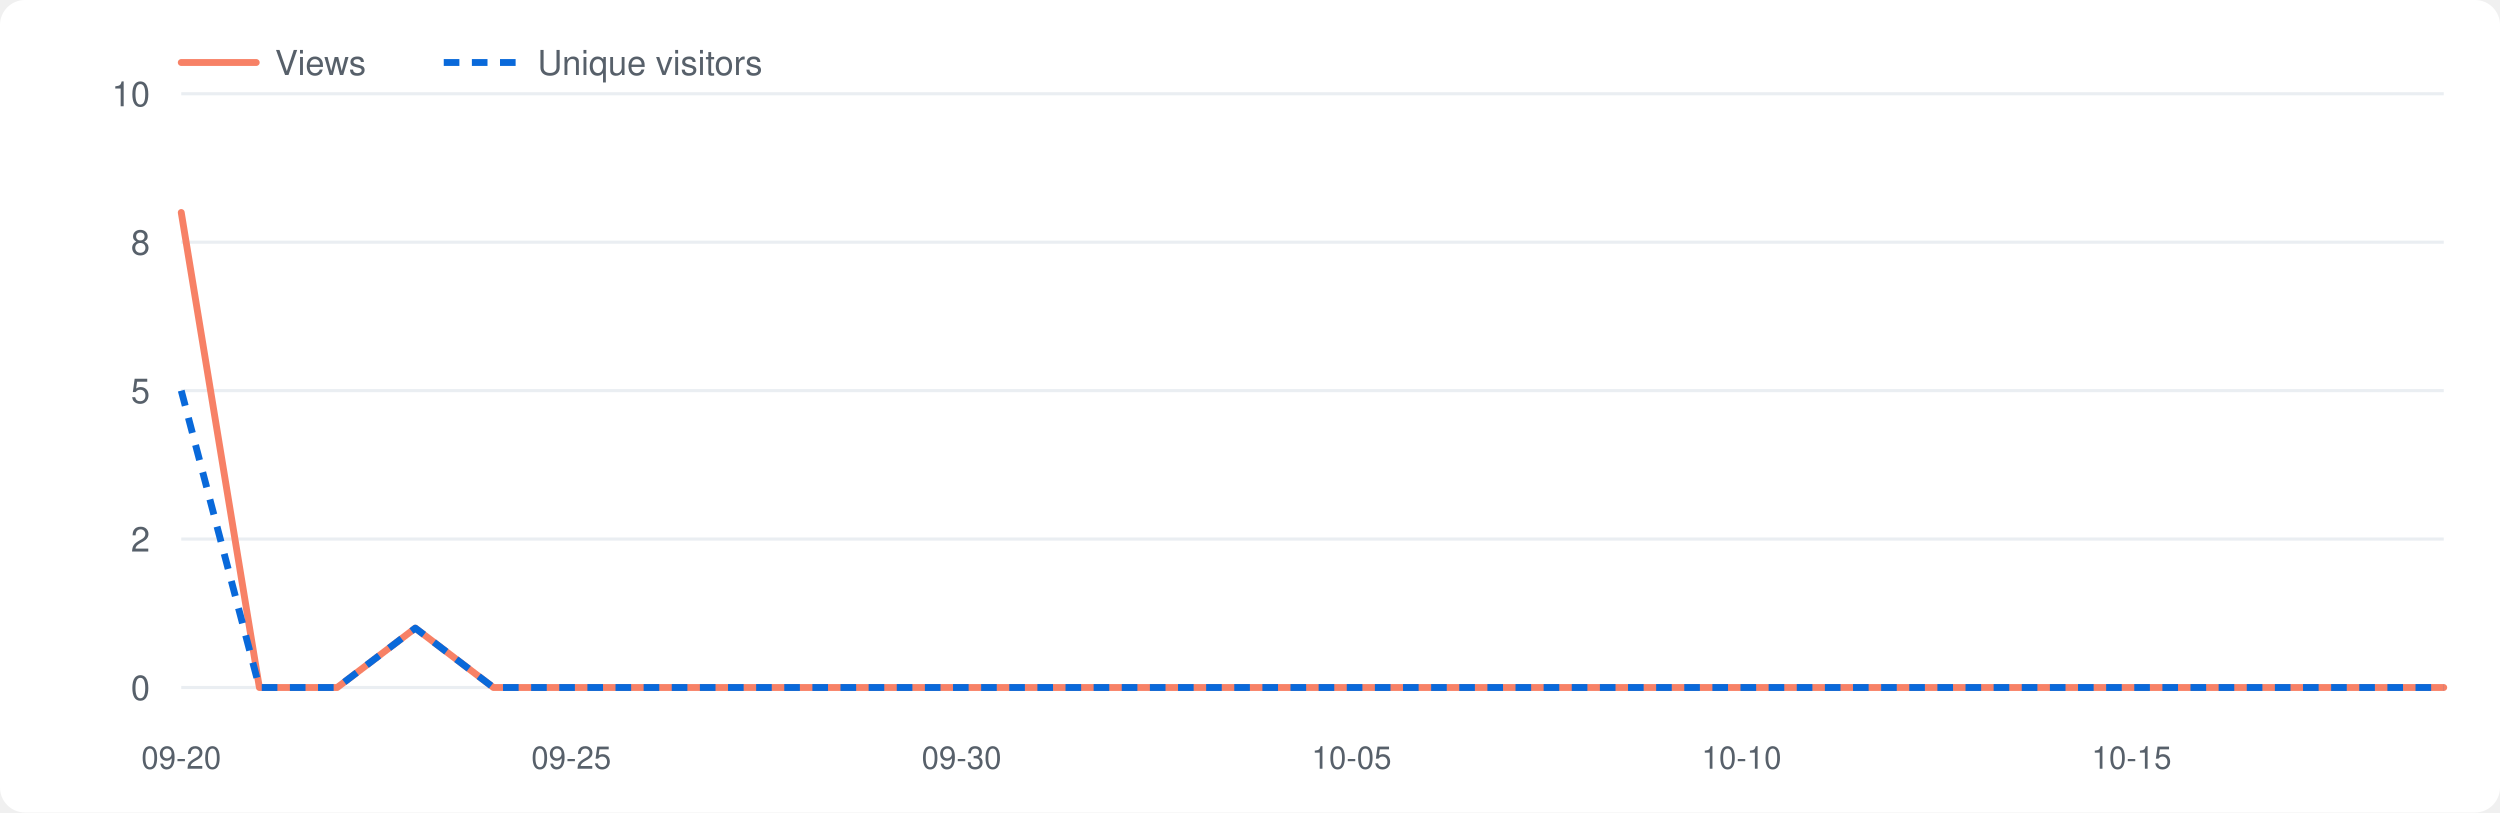
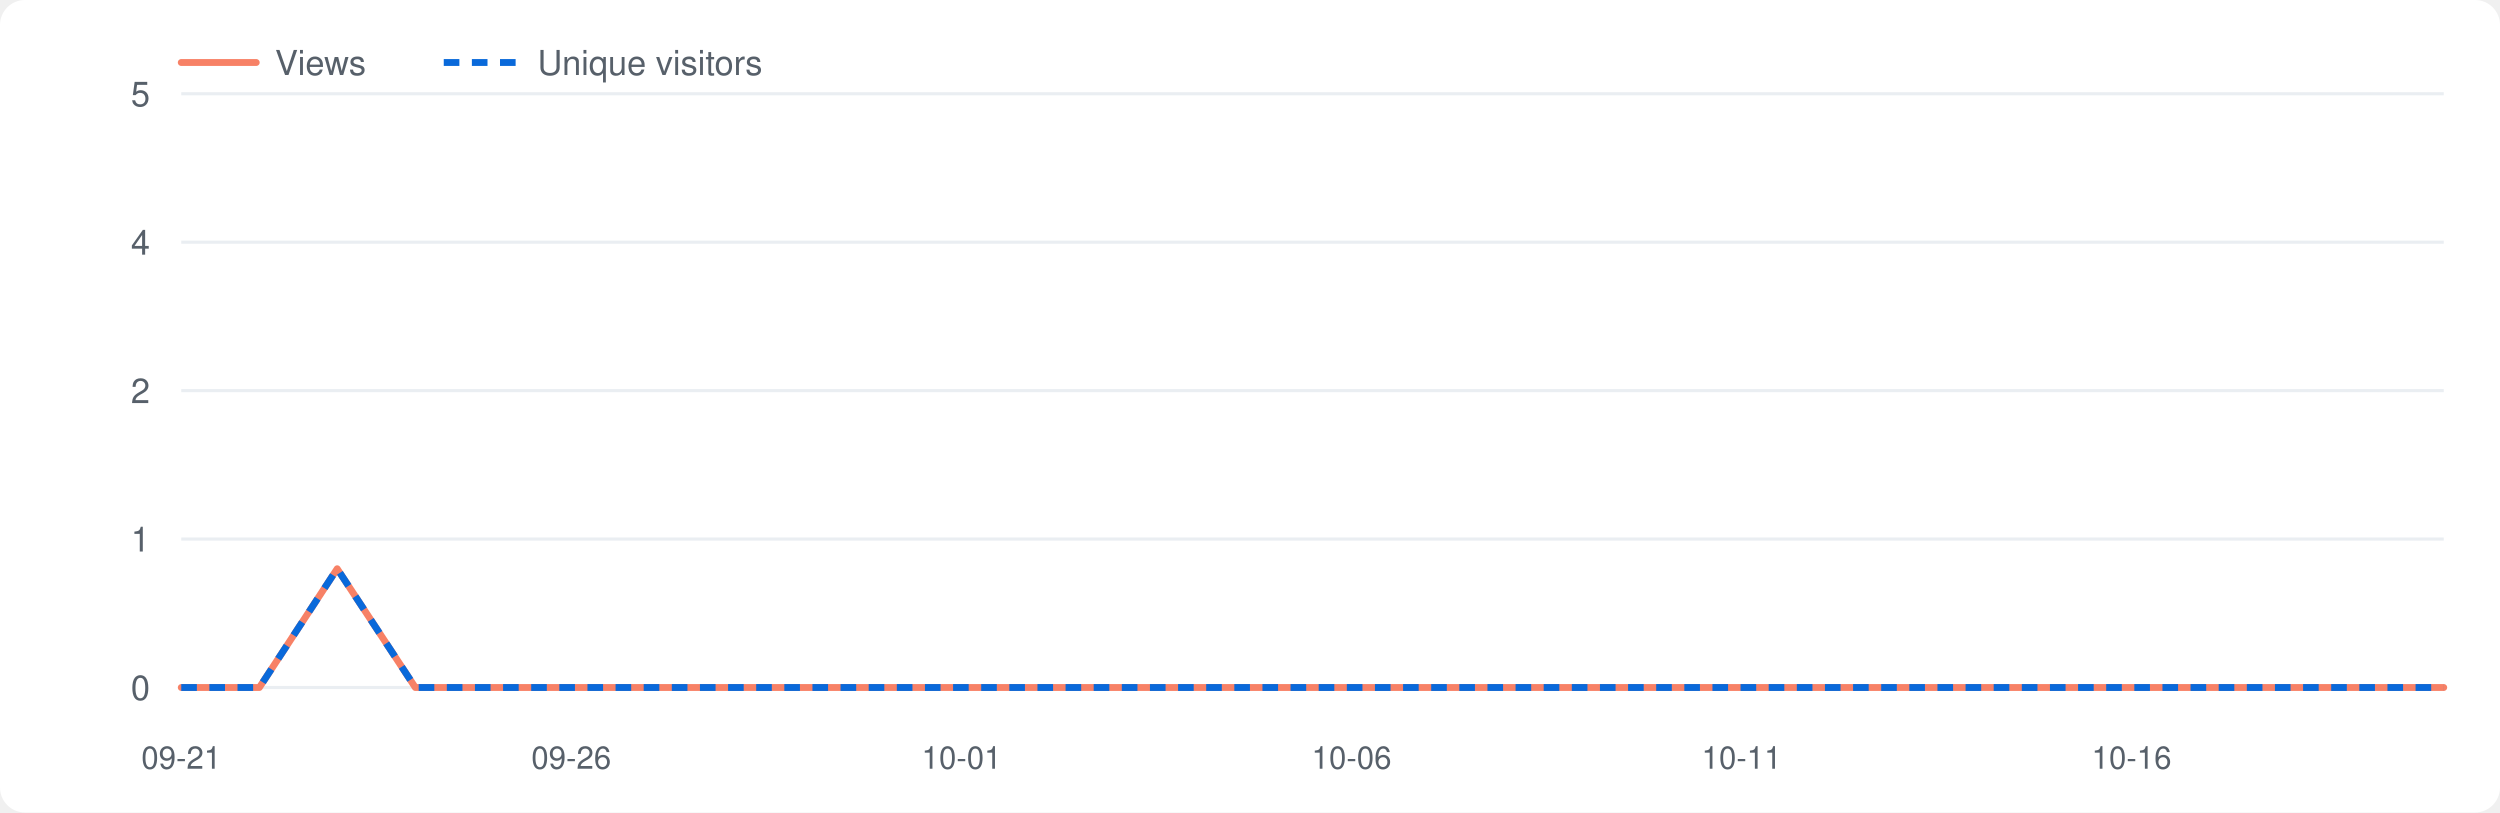
<svg xmlns="http://www.w3.org/2000/svg" viewBox="0 0 800 260" width="800" height="260" role="img" aria-label="Repository traffic">
  <style>.bg{fill:#fff}.grid{stroke:#eaeef2}.lbl{fill:#57606a}.v{fill:none;stroke:#f78166;stroke-width:2.2;stroke-linejoin:round;stroke-linecap:round}.u{fill:none;stroke:#0969da;stroke-width:2.2;stroke-dasharray:5 4;stroke-linejoin:round}@media(prefers-color-scheme:dark){.bg{fill:#0d1117}.grid{stroke:#21262d}.lbl{fill:#8b949e}.v{stroke:#ff7b72}.u{stroke:#58a6ff}}</style>
  <rect class="bg" x="0" y="0" width="800" height="260" rx="8" />
  <line class="grid" x1="58" y1="220.0" x2="782" y2="220.0" />
  <text class="lbl" x="48" y="224.0" font-size="11" font-family="-apple-system,Segoe UI,Helvetica,Arial,sans-serif" text-anchor="end">0</text>
  <line class="grid" x1="58" y1="172.5" x2="782" y2="172.5" />
-   <text class="lbl" x="48" y="176.5" font-size="11" font-family="-apple-system,Segoe UI,Helvetica,Arial,sans-serif" text-anchor="end">2</text>
+   <text class="lbl" x="48" y="176.5" font-size="11" font-family="-apple-system,Segoe UI,Helvetica,Arial,sans-serif" text-anchor="end">1</text>
  <line class="grid" x1="58" y1="125.0" x2="782" y2="125.0" />
-   <text class="lbl" x="48" y="129.0" font-size="11" font-family="-apple-system,Segoe UI,Helvetica,Arial,sans-serif" text-anchor="end">5</text>
+   <text class="lbl" x="48" y="129.0" font-size="11" font-family="-apple-system,Segoe UI,Helvetica,Arial,sans-serif" text-anchor="end">2</text>
  <line class="grid" x1="58" y1="77.5" x2="782" y2="77.5" />
-   <text class="lbl" x="48" y="81.5" font-size="11" font-family="-apple-system,Segoe UI,Helvetica,Arial,sans-serif" text-anchor="end">8</text>
+   <text class="lbl" x="48" y="81.5" font-size="11" font-family="-apple-system,Segoe UI,Helvetica,Arial,sans-serif" text-anchor="end">4</text>
  <line class="grid" x1="58" y1="30.0" x2="782" y2="30.0" />
-   <text class="lbl" x="48" y="34.0" font-size="11" font-family="-apple-system,Segoe UI,Helvetica,Arial,sans-serif" text-anchor="end">10</text>
-   <text class="lbl" x="58.0" y="246" font-size="10" font-family="-apple-system,Segoe UI,Helvetica,Arial,sans-serif" text-anchor="middle">09-20</text>
-   <text class="lbl" x="182.8" y="246" font-size="10" font-family="-apple-system,Segoe UI,Helvetica,Arial,sans-serif" text-anchor="middle">09-25</text>
-   <text class="lbl" x="307.7" y="246" font-size="10" font-family="-apple-system,Segoe UI,Helvetica,Arial,sans-serif" text-anchor="middle">09-30</text>
-   <text class="lbl" x="432.5" y="246" font-size="10" font-family="-apple-system,Segoe UI,Helvetica,Arial,sans-serif" text-anchor="middle">10-05</text>
-   <text class="lbl" x="557.3" y="246" font-size="10" font-family="-apple-system,Segoe UI,Helvetica,Arial,sans-serif" text-anchor="middle">10-10</text>
-   <text class="lbl" x="682.1" y="246" font-size="10" font-family="-apple-system,Segoe UI,Helvetica,Arial,sans-serif" text-anchor="middle">10-15</text>
-   <polyline class="v" points="58.0,68.0 83.0,220.0 107.9,220.0 132.9,201.0 157.9,220.0 182.8,220.0 207.8,220.0 232.8,220.0 257.7,220.0 282.7,220.0 307.7,220.0 332.6,220.0 357.6,220.0 382.6,220.0 407.5,220.0 432.5,220.0 457.4,220.0 482.4,220.0 507.4,220.0 532.3,220.0 557.3,220.0 582.3,220.0 607.2,220.0 632.2,220.0 657.2,220.0 682.1,220.0 707.1,220.0 732.1,220.0 757.0,220.0 782.0,220.0" />
-   <polyline class="u" points="58.0,125.0 83.0,220.0 107.9,220.0 132.9,201.0 157.9,220.0 182.8,220.0 207.8,220.0 232.8,220.0 257.7,220.0 282.7,220.0 307.7,220.0 332.6,220.0 357.6,220.0 382.6,220.0 407.5,220.0 432.5,220.0 457.4,220.0 482.4,220.0 507.4,220.0 532.3,220.0 557.3,220.0 582.3,220.0 607.2,220.0 632.2,220.0 657.2,220.0 682.1,220.0 707.1,220.0 732.1,220.0 757.0,220.0 782.0,220.0" />
+   <text class="lbl" x="48" y="34.0" font-size="11" font-family="-apple-system,Segoe UI,Helvetica,Arial,sans-serif" text-anchor="end">5</text>
+   <text class="lbl" x="58.0" y="246" font-size="10" font-family="-apple-system,Segoe UI,Helvetica,Arial,sans-serif" text-anchor="middle">09-21</text>
+   <text class="lbl" x="182.8" y="246" font-size="10" font-family="-apple-system,Segoe UI,Helvetica,Arial,sans-serif" text-anchor="middle">09-26</text>
+   <text class="lbl" x="307.7" y="246" font-size="10" font-family="-apple-system,Segoe UI,Helvetica,Arial,sans-serif" text-anchor="middle">10-01</text>
+   <text class="lbl" x="432.5" y="246" font-size="10" font-family="-apple-system,Segoe UI,Helvetica,Arial,sans-serif" text-anchor="middle">10-06</text>
+   <text class="lbl" x="557.3" y="246" font-size="10" font-family="-apple-system,Segoe UI,Helvetica,Arial,sans-serif" text-anchor="middle">10-11</text>
+   <text class="lbl" x="682.1" y="246" font-size="10" font-family="-apple-system,Segoe UI,Helvetica,Arial,sans-serif" text-anchor="middle">10-16</text>
+   <polyline class="v" points="58.0,220.0 83.0,220.0 107.9,182.0 132.9,220.0 157.9,220.0 182.8,220.0 207.8,220.0 232.8,220.0 257.7,220.0 282.7,220.0 307.7,220.0 332.6,220.0 357.6,220.0 382.6,220.0 407.5,220.0 432.5,220.0 457.4,220.0 482.4,220.0 507.4,220.0 532.3,220.0 557.3,220.0 582.3,220.0 607.2,220.0 632.2,220.0 657.2,220.0 682.1,220.0 707.1,220.0 732.1,220.0 757.0,220.0 782.0,220.0" />
+   <polyline class="u" points="58.0,220.0 83.0,220.0 107.9,182.0 132.9,220.0 157.9,220.0 182.8,220.0 207.8,220.0 232.8,220.0 257.7,220.0 282.7,220.0 307.7,220.0 332.6,220.0 357.6,220.0 382.6,220.0 407.5,220.0 432.5,220.0 457.4,220.0 482.4,220.0 507.4,220.0 532.3,220.0 557.3,220.0 582.3,220.0 607.2,220.0 632.2,220.0 657.2,220.0 682.1,220.0 707.1,220.0 732.1,220.0 757.0,220.0 782.0,220.0" />
  <line class="v" x1="58" y1="20" x2="82" y2="20" />
  <text class="lbl" x="88" y="24" font-size="11" font-family="-apple-system,Segoe UI,Helvetica,Arial,sans-serif">Views</text>
  <line class="u" x1="142" y1="20" x2="166" y2="20" />
  <text class="lbl" x="172" y="24" font-size="11" font-family="-apple-system,Segoe UI,Helvetica,Arial,sans-serif">Unique visitors</text>
</svg>
